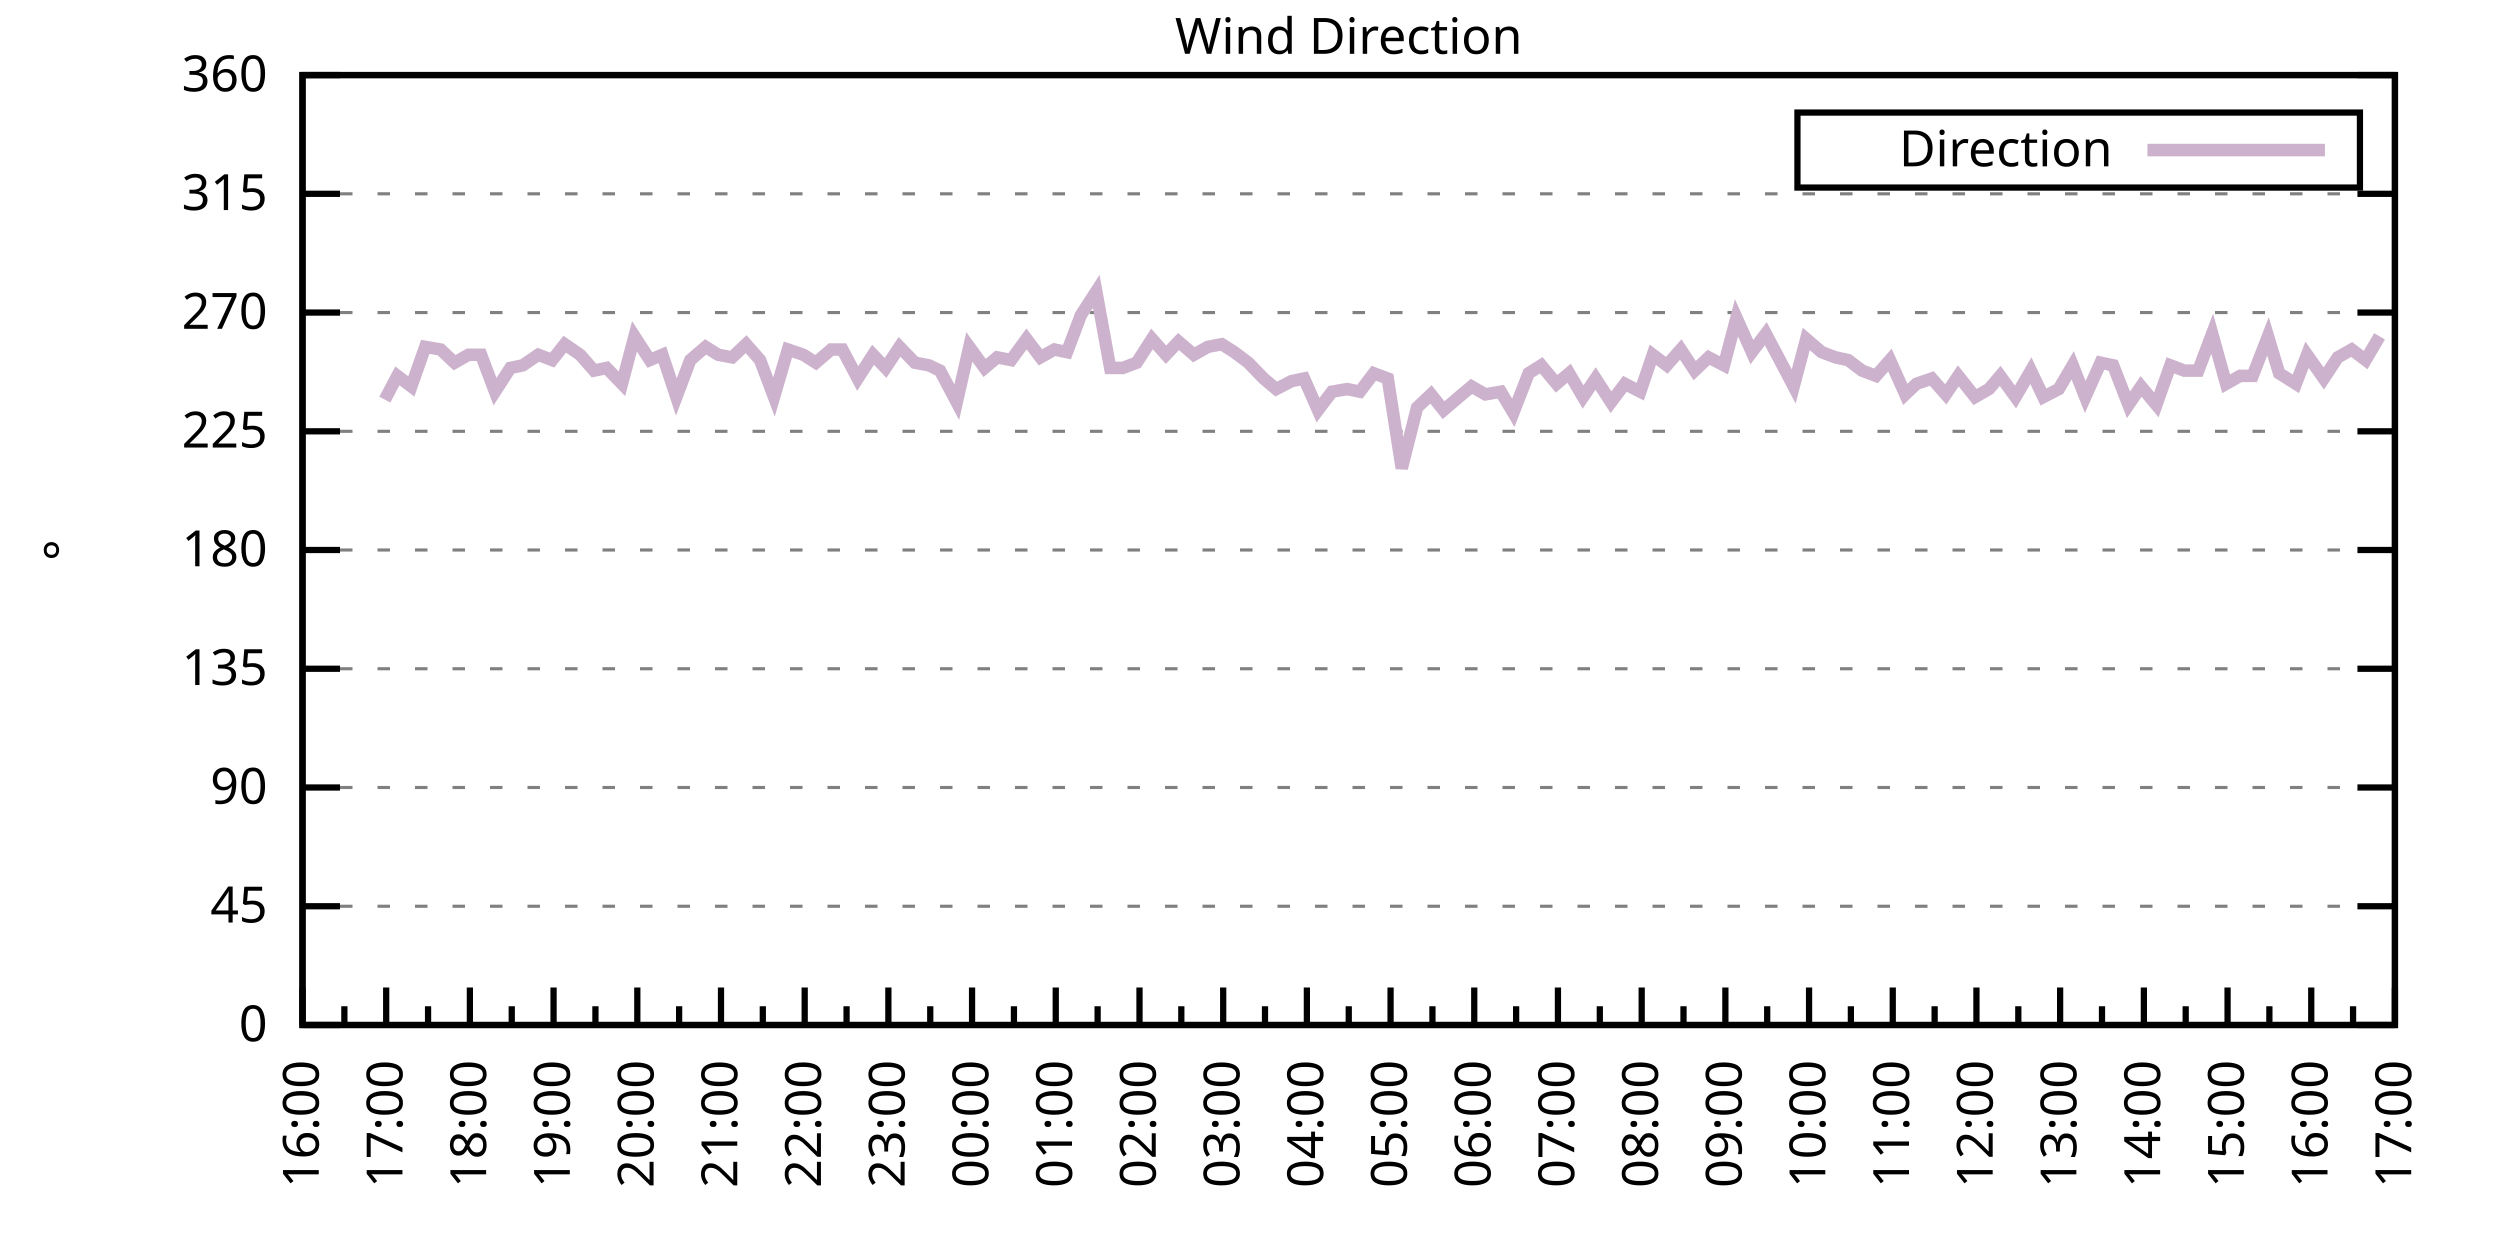
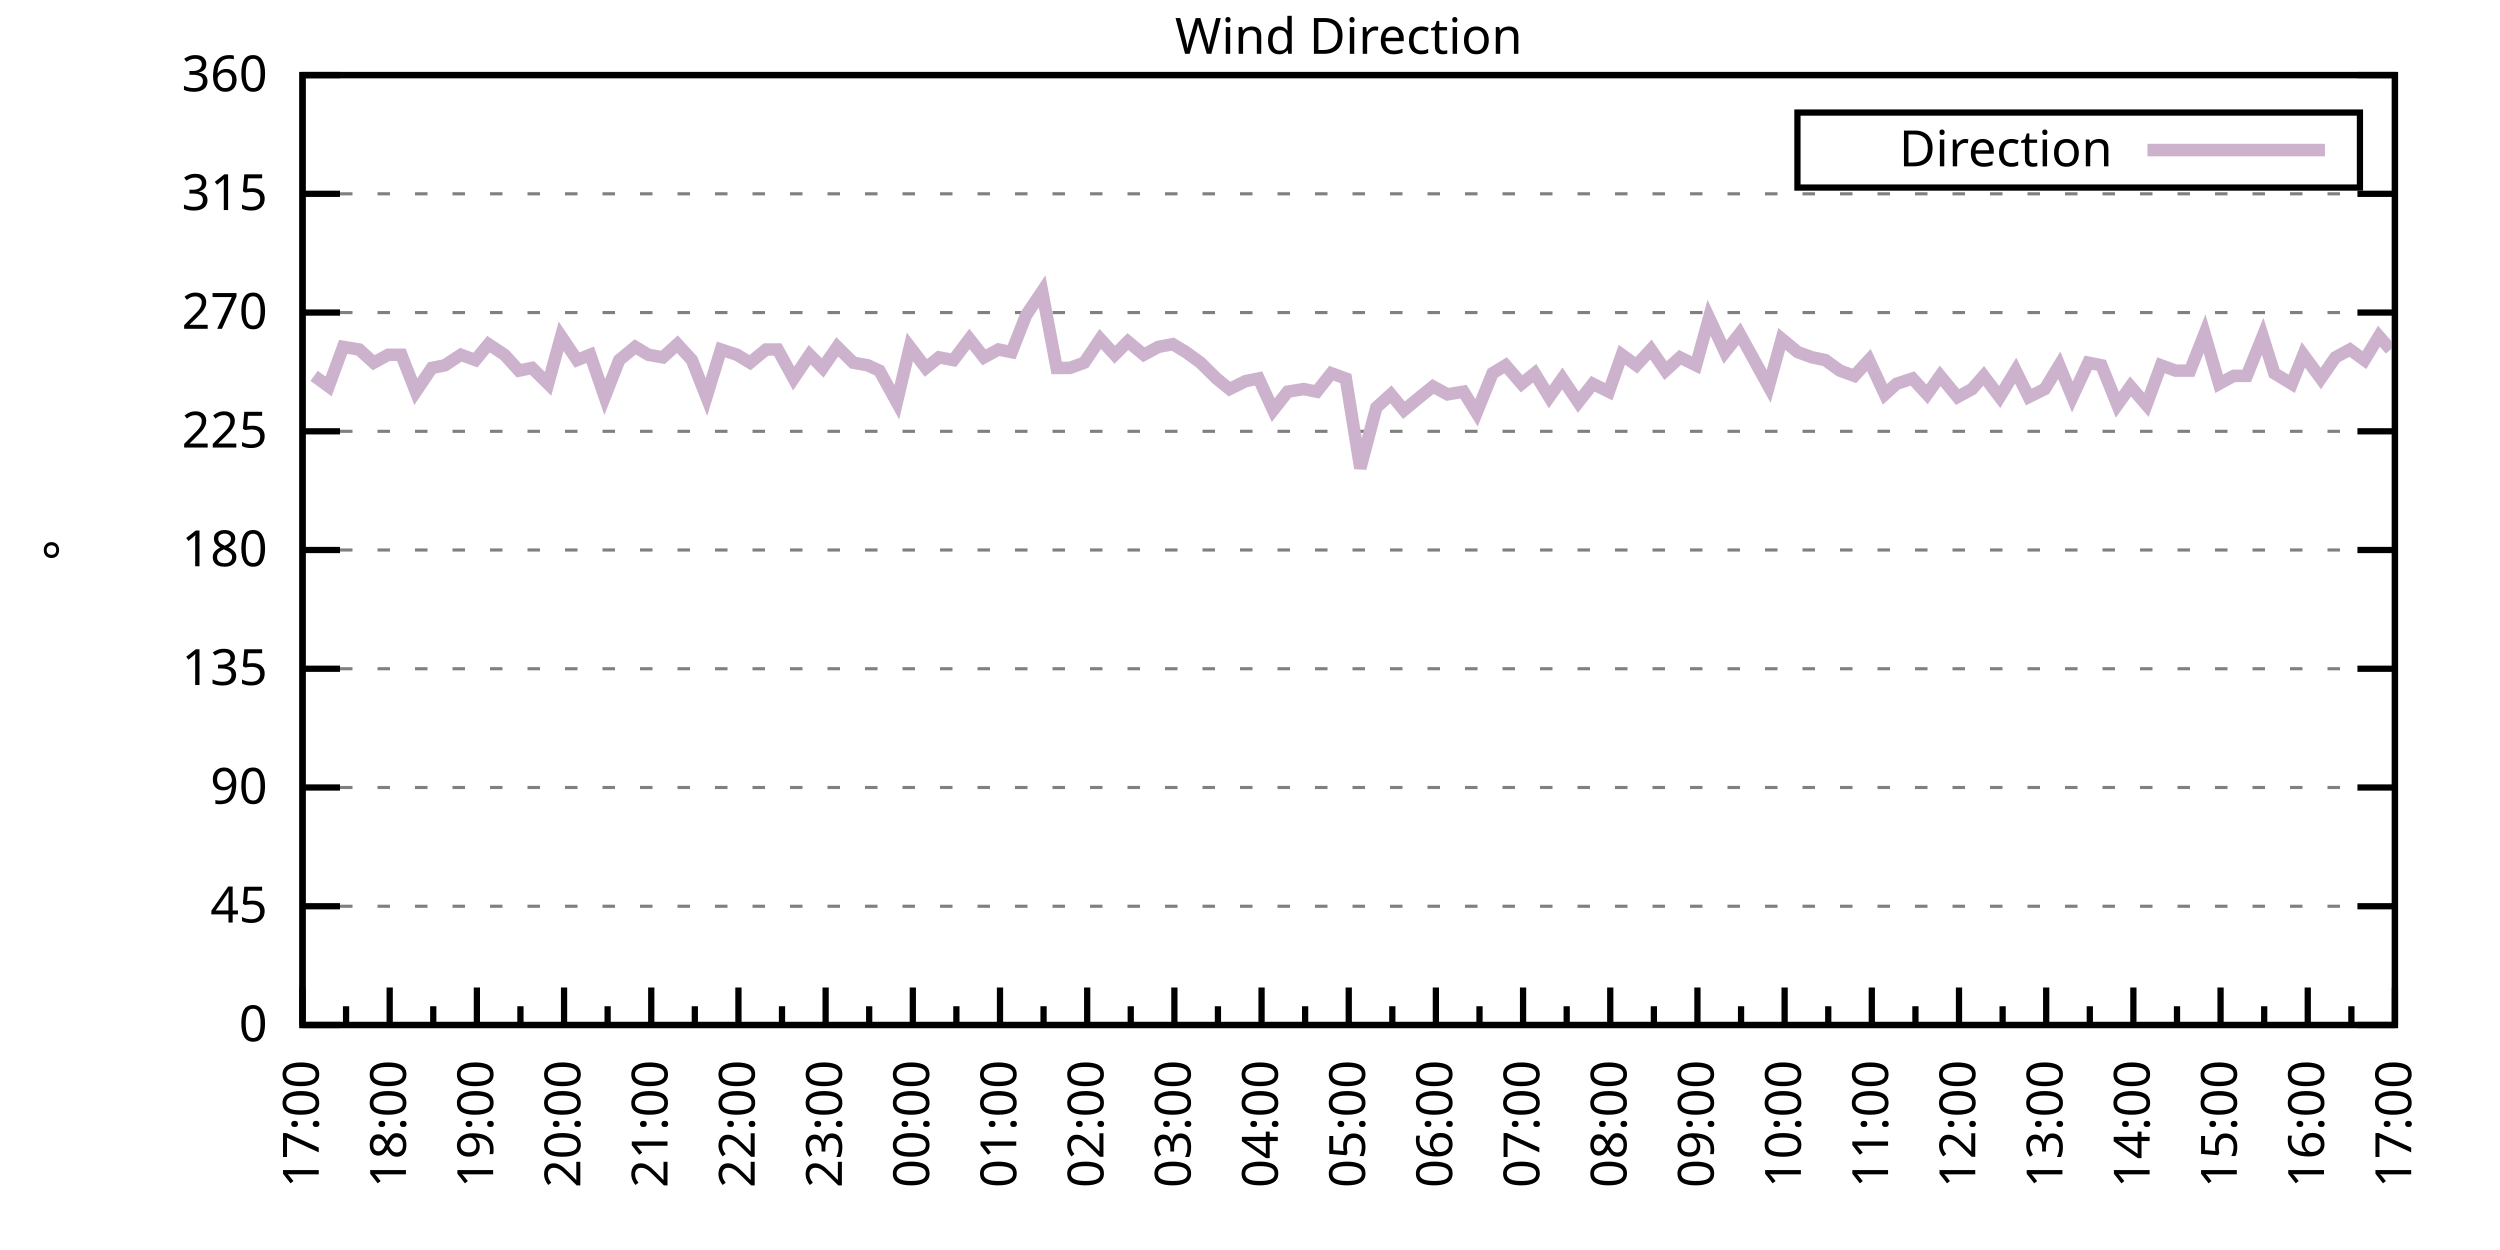
<svg xmlns="http://www.w3.org/2000/svg" xmlns:xlink="http://www.w3.org/1999/xlink" width="400" height="200" viewBox="0 0 400 200">
  <g id="gnuplot_canvas">
    <rect x="0" y="0" width="400" height="200" fill="none" />
    <defs>
      <circle id="gpDot" r="0.5" stroke-width="0.5" stroke="currentColor" />
      <path id="gpPt0" stroke-width="0.333" stroke="currentColor" d="M-1,0 h2 M0,-1 v2" />
      <path id="gpPt1" stroke-width="0.333" stroke="currentColor" d="M-1,-1 L1,1 M1,-1 L-1,1" />
      <path id="gpPt2" stroke-width="0.333" stroke="currentColor" d="M-1,0 L1,0 M0,-1 L0,1 M-1,-1 L1,1 M-1,1 L1,-1" />
      <rect id="gpPt3" stroke-width="0.333" stroke="currentColor" x="-1" y="-1" width="2" height="2" />
      <rect id="gpPt4" stroke-width="0.333" stroke="currentColor" fill="currentColor" x="-1" y="-1" width="2" height="2" />
      <circle id="gpPt5" stroke-width="0.333" stroke="currentColor" cx="0" cy="0" r="1" />
      <use xlink:href="#gpPt5" id="gpPt6" fill="currentColor" stroke="none" />
      <path id="gpPt7" stroke-width="0.333" stroke="currentColor" d="M0,-1.33 L-1.33,0.67 L1.33,0.67 z" />
      <use xlink:href="#gpPt7" id="gpPt8" fill="currentColor" stroke="none" />
      <use xlink:href="#gpPt7" id="gpPt9" stroke="currentColor" transform="rotate(180)" />
      <use xlink:href="#gpPt9" id="gpPt10" fill="currentColor" stroke="none" />
      <use xlink:href="#gpPt3" id="gpPt11" stroke="currentColor" transform="rotate(45)" />
      <use xlink:href="#gpPt11" id="gpPt12" fill="currentColor" stroke="none" />
      <path id="gpPt13" stroke-width="0.333" stroke="currentColor" d="M0,1.330 L1.265,0.411 L0.782,-1.067 L-0.782,-1.076 L-1.265,0.411 z" />
      <use xlink:href="#gpPt13" id="gpPt14" fill="currentColor" stroke="none" />
      <filter id="textbox" filterUnits="objectBoundingBox" x="0" y="0" height="1" width="1">
        <feFlood flood-color="white" flood-opacity="1" result="bgnd" />
        <feComposite in="SourceGraphic" in2="bgnd" operator="atop" />
      </filter>
      <filter id="greybox" filterUnits="objectBoundingBox" x="0" y="0" height="1" width="1">
        <feFlood flood-color="lightgrey" flood-opacity="1" result="grey" />
        <feComposite in="SourceGraphic" in2="grey" operator="atop" />
      </filter>
    </defs>
    <g fill="none" color="white" stroke="currentColor" stroke-width="1.00" stroke-linecap="butt" stroke-linejoin="miter">
</g>
    <g fill="none" color="black" stroke="currentColor" stroke-width="1.00" stroke-linecap="butt" stroke-linejoin="miter">
      <g stroke="none" shape-rendering="crispEdges">
        <polygon fill="rgb(255, 255, 255)" points="48.40,164.00 383.18,164.00 383.18,12.02 48.40,12.02 " />
      </g>
    </g>
    <g fill="none" color="black" stroke="currentColor" stroke-width="1.00" stroke-linecap="butt" stroke-linejoin="miter">
</g>
    <g fill="none" color="black" stroke="black" stroke-width="0.50" stroke-linecap="butt" stroke-linejoin="miter">
</g>
    <g fill="none" color="gray" stroke="currentColor" stroke-width="0.50" stroke-linecap="butt" stroke-linejoin="miter">
      <path stroke="gray" stroke-dasharray="2,4" class="gridline" d="M48.40,164.00 L383.19,164.00  " />
    </g>
    <g fill="none" color="gray" stroke="gray" stroke-width="1.00" stroke-linecap="butt" stroke-linejoin="miter">
</g>
    <g fill="none" color="black" stroke="currentColor" stroke-width="1.00" stroke-linecap="butt" stroke-linejoin="miter">
      <path stroke="black" d="M48.40,164.00 L54.40,164.00 M383.19,164.00 L377.19,164.00  " />
      <g transform="translate(42.80,166.60)" stroke="none" fill="black" font-family="Sans" font-size="8.00" text-anchor="end">
        <text>
          <tspan font-family="Sans"> 0</tspan>
        </text>
      </g>
    </g>
    <g fill="none" color="black" stroke="currentColor" stroke-width="1.00" stroke-linecap="butt" stroke-linejoin="miter">
</g>
    <g fill="none" color="black" stroke="black" stroke-width="0.50" stroke-linecap="butt" stroke-linejoin="miter">
</g>
    <g fill="none" color="gray" stroke="currentColor" stroke-width="0.50" stroke-linecap="butt" stroke-linejoin="miter">
      <path stroke="gray" stroke-dasharray="2,4" class="gridline" d="M48.40,145.00 L383.19,145.00  " />
    </g>
    <g fill="none" color="gray" stroke="gray" stroke-width="1.00" stroke-linecap="butt" stroke-linejoin="miter">
</g>
    <g fill="none" color="black" stroke="currentColor" stroke-width="1.00" stroke-linecap="butt" stroke-linejoin="miter">
      <path stroke="black" d="M48.40,145.00 L54.40,145.00 M383.19,145.00 L377.19,145.00  " />
      <g transform="translate(42.80,147.60)" stroke="none" fill="black" font-family="Sans" font-size="8.00" text-anchor="end">
        <text>
          <tspan font-family="Sans"> 45</tspan>
        </text>
      </g>
    </g>
    <g fill="none" color="black" stroke="currentColor" stroke-width="1.00" stroke-linecap="butt" stroke-linejoin="miter">
</g>
    <g fill="none" color="black" stroke="black" stroke-width="0.50" stroke-linecap="butt" stroke-linejoin="miter">
</g>
    <g fill="none" color="gray" stroke="currentColor" stroke-width="0.50" stroke-linecap="butt" stroke-linejoin="miter">
      <path stroke="gray" stroke-dasharray="2,4" class="gridline" d="M48.40,126.00 L383.19,126.00  " />
    </g>
    <g fill="none" color="gray" stroke="gray" stroke-width="1.00" stroke-linecap="butt" stroke-linejoin="miter">
</g>
    <g fill="none" color="black" stroke="currentColor" stroke-width="1.00" stroke-linecap="butt" stroke-linejoin="miter">
      <path stroke="black" d="M48.40,126.00 L54.40,126.00 M383.19,126.00 L377.19,126.00  " />
      <g transform="translate(42.80,128.60)" stroke="none" fill="black" font-family="Sans" font-size="8.00" text-anchor="end">
        <text>
          <tspan font-family="Sans"> 90</tspan>
        </text>
      </g>
    </g>
    <g fill="none" color="black" stroke="currentColor" stroke-width="1.00" stroke-linecap="butt" stroke-linejoin="miter">
</g>
    <g fill="none" color="black" stroke="black" stroke-width="0.50" stroke-linecap="butt" stroke-linejoin="miter">
</g>
    <g fill="none" color="gray" stroke="currentColor" stroke-width="0.50" stroke-linecap="butt" stroke-linejoin="miter">
      <path stroke="gray" stroke-dasharray="2,4" class="gridline" d="M48.40,107.00 L383.19,107.00  " />
    </g>
    <g fill="none" color="gray" stroke="gray" stroke-width="1.00" stroke-linecap="butt" stroke-linejoin="miter">
</g>
    <g fill="none" color="black" stroke="currentColor" stroke-width="1.00" stroke-linecap="butt" stroke-linejoin="miter">
      <path stroke="black" d="M48.40,107.00 L54.40,107.00 M383.19,107.00 L377.19,107.00  " />
      <g transform="translate(42.80,109.60)" stroke="none" fill="black" font-family="Sans" font-size="8.00" text-anchor="end">
        <text>
          <tspan font-family="Sans"> 135</tspan>
        </text>
      </g>
    </g>
    <g fill="none" color="black" stroke="currentColor" stroke-width="1.00" stroke-linecap="butt" stroke-linejoin="miter">
</g>
    <g fill="none" color="black" stroke="black" stroke-width="0.50" stroke-linecap="butt" stroke-linejoin="miter">
</g>
    <g fill="none" color="gray" stroke="currentColor" stroke-width="0.50" stroke-linecap="butt" stroke-linejoin="miter">
      <path stroke="gray" stroke-dasharray="2,4" class="gridline" d="M48.40,88.00 L383.19,88.00  " />
    </g>
    <g fill="none" color="gray" stroke="gray" stroke-width="1.00" stroke-linecap="butt" stroke-linejoin="miter">
</g>
    <g fill="none" color="black" stroke="currentColor" stroke-width="1.00" stroke-linecap="butt" stroke-linejoin="miter">
      <path stroke="black" d="M48.40,88.00 L54.40,88.00 M383.19,88.00 L377.19,88.00  " />
      <g transform="translate(42.80,90.60)" stroke="none" fill="black" font-family="Sans" font-size="8.00" text-anchor="end">
        <text>
          <tspan font-family="Sans"> 180</tspan>
        </text>
      </g>
    </g>
    <g fill="none" color="black" stroke="currentColor" stroke-width="1.00" stroke-linecap="butt" stroke-linejoin="miter">
</g>
    <g fill="none" color="black" stroke="black" stroke-width="0.50" stroke-linecap="butt" stroke-linejoin="miter">
</g>
    <g fill="none" color="gray" stroke="currentColor" stroke-width="0.50" stroke-linecap="butt" stroke-linejoin="miter">
      <path stroke="gray" stroke-dasharray="2,4" class="gridline" d="M48.40,69.01 L383.19,69.01  " />
    </g>
    <g fill="none" color="gray" stroke="gray" stroke-width="1.00" stroke-linecap="butt" stroke-linejoin="miter">
</g>
    <g fill="none" color="black" stroke="currentColor" stroke-width="1.00" stroke-linecap="butt" stroke-linejoin="miter">
      <path stroke="black" d="M48.40,69.01 L54.40,69.01 M383.19,69.01 L377.19,69.01  " />
      <g transform="translate(42.80,71.61)" stroke="none" fill="black" font-family="Sans" font-size="8.00" text-anchor="end">
        <text>
          <tspan font-family="Sans"> 225</tspan>
        </text>
      </g>
    </g>
    <g fill="none" color="black" stroke="currentColor" stroke-width="1.00" stroke-linecap="butt" stroke-linejoin="miter">
</g>
    <g fill="none" color="black" stroke="black" stroke-width="0.50" stroke-linecap="butt" stroke-linejoin="miter">
</g>
    <g fill="none" color="gray" stroke="currentColor" stroke-width="0.50" stroke-linecap="butt" stroke-linejoin="miter">
      <path stroke="gray" stroke-dasharray="2,4" class="gridline" d="M48.40,50.01 L383.19,50.01  " />
    </g>
    <g fill="none" color="gray" stroke="gray" stroke-width="1.00" stroke-linecap="butt" stroke-linejoin="miter">
</g>
    <g fill="none" color="black" stroke="currentColor" stroke-width="1.00" stroke-linecap="butt" stroke-linejoin="miter">
      <path stroke="black" d="M48.40,50.01 L54.40,50.01 M383.19,50.01 L377.19,50.01  " />
      <g transform="translate(42.80,52.61)" stroke="none" fill="black" font-family="Sans" font-size="8.00" text-anchor="end">
        <text>
          <tspan font-family="Sans"> 270</tspan>
        </text>
      </g>
    </g>
    <g fill="none" color="black" stroke="currentColor" stroke-width="1.00" stroke-linecap="butt" stroke-linejoin="miter">
</g>
    <g fill="none" color="black" stroke="black" stroke-width="0.50" stroke-linecap="butt" stroke-linejoin="miter">
</g>
    <g fill="none" color="gray" stroke="currentColor" stroke-width="0.50" stroke-linecap="butt" stroke-linejoin="miter">
      <path stroke="gray" stroke-dasharray="2,4" class="gridline" d="M48.40,31.01 L383.19,31.01  " />
    </g>
    <g fill="none" color="gray" stroke="gray" stroke-width="1.00" stroke-linecap="butt" stroke-linejoin="miter">
</g>
    <g fill="none" color="black" stroke="currentColor" stroke-width="1.00" stroke-linecap="butt" stroke-linejoin="miter">
      <path stroke="black" d="M48.40,31.01 L54.40,31.01 M383.19,31.01 L377.19,31.01  " />
      <g transform="translate(42.80,33.61)" stroke="none" fill="black" font-family="Sans" font-size="8.00" text-anchor="end">
        <text>
          <tspan font-family="Sans"> 315</tspan>
        </text>
      </g>
    </g>
    <g fill="none" color="black" stroke="currentColor" stroke-width="1.00" stroke-linecap="butt" stroke-linejoin="miter">
</g>
    <g fill="none" color="black" stroke="black" stroke-width="0.50" stroke-linecap="butt" stroke-linejoin="miter">
</g>
    <g fill="none" color="gray" stroke="currentColor" stroke-width="0.50" stroke-linecap="butt" stroke-linejoin="miter">
      <path stroke="gray" stroke-dasharray="2,4" class="gridline" d="M48.40,12.01 L383.19,12.01  " />
    </g>
    <g fill="none" color="gray" stroke="gray" stroke-width="1.00" stroke-linecap="butt" stroke-linejoin="miter">
</g>
    <g fill="none" color="black" stroke="currentColor" stroke-width="1.00" stroke-linecap="butt" stroke-linejoin="miter">
      <path stroke="black" d="M48.40,12.01 L54.40,12.01 M383.19,12.01 L377.19,12.01  " />
      <g transform="translate(42.80,14.61)" stroke="none" fill="black" font-family="Sans" font-size="8.00" text-anchor="end">
        <text>
          <tspan font-family="Sans"> 360</tspan>
        </text>
      </g>
    </g>
    <g fill="none" color="black" stroke="currentColor" stroke-width="1.00" stroke-linecap="butt" stroke-linejoin="miter">
      <path stroke="black" d="M48.40,164.00 L48.40,158.00  " />
      <g transform="translate(51.00,169.60) rotate(270)" stroke="none" fill="black" font-family="Sans" font-size="8.00" text-anchor="end">
        <text>
+           <tspan font-family="Sans">17:00</tspan>
+         </text>
+       </g>
+     </g>
+     <g fill="none" color="black" stroke="currentColor" stroke-width="1.00" stroke-linecap="butt" stroke-linejoin="miter">
+       <path stroke="black" d="M55.37,164.00 L55.37,161.00 M62.35,164.00 L62.35,158.00  " />
+       <g transform="translate(64.95,169.60) rotate(270)" stroke="none" fill="black" font-family="Sans" font-size="8.00" text-anchor="end">
+         <text>
+           <tspan font-family="Sans">18:00</tspan>
+         </text>
+       </g>
+     </g>
+     <g fill="none" color="black" stroke="currentColor" stroke-width="1.00" stroke-linecap="butt" stroke-linejoin="miter">
+       <path stroke="black" d="M69.32,164.00 L69.32,161.00 M76.30,164.00 L76.30,158.00  " />
+       <g transform="translate(78.90,169.60) rotate(270)" stroke="none" fill="black" font-family="Sans" font-size="8.00" text-anchor="end">
+         <text>
+           <tspan font-family="Sans">19:00</tspan>
+         </text>
+       </g>
+     </g>
+     <g fill="none" color="black" stroke="currentColor" stroke-width="1.00" stroke-linecap="butt" stroke-linejoin="miter">
+       <path stroke="black" d="M83.27,164.00 L83.27,161.00 M90.25,164.00 L90.25,158.00  " />
+       <g transform="translate(92.85,169.60) rotate(270)" stroke="none" fill="black" font-family="Sans" font-size="8.00" text-anchor="end">
+         <text>
+           <tspan font-family="Sans">20:00</tspan>
+         </text>
+       </g>
+     </g>
+     <g fill="none" color="black" stroke="currentColor" stroke-width="1.00" stroke-linecap="butt" stroke-linejoin="miter">
+       <path stroke="black" d="M97.22,164.00 L97.22,161.00 M104.20,164.00 L104.20,158.00  " />
+       <g transform="translate(106.80,169.60) rotate(270)" stroke="none" fill="black" font-family="Sans" font-size="8.00" text-anchor="end">
+         <text>
+           <tspan font-family="Sans">21:00</tspan>
+         </text>
+       </g>
+     </g>
+     <g fill="none" color="black" stroke="currentColor" stroke-width="1.00" stroke-linecap="butt" stroke-linejoin="miter">
+       <path stroke="black" d="M111.17,164.00 L111.17,161.00 M118.15,164.00 L118.15,158.00  " />
+       <g transform="translate(120.75,169.60) rotate(270)" stroke="none" fill="black" font-family="Sans" font-size="8.00" text-anchor="end">
+         <text>
+           <tspan font-family="Sans">22:00</tspan>
+         </text>
+       </g>
+     </g>
+     <g fill="none" color="black" stroke="currentColor" stroke-width="1.00" stroke-linecap="butt" stroke-linejoin="miter">
+       <path stroke="black" d="M125.12,164.00 L125.12,161.00 M132.10,164.00 L132.10,158.00  " />
+       <g transform="translate(134.70,169.60) rotate(270)" stroke="none" fill="black" font-family="Sans" font-size="8.00" text-anchor="end">
+         <text>
+           <tspan font-family="Sans">23:00</tspan>
+         </text>
+       </g>
+     </g>
+     <g fill="none" color="black" stroke="currentColor" stroke-width="1.00" stroke-linecap="butt" stroke-linejoin="miter">
+       <path stroke="black" d="M139.07,164.00 L139.07,161.00 M146.05,164.00 L146.05,158.00  " />
+       <g transform="translate(148.65,169.60) rotate(270)" stroke="none" fill="black" font-family="Sans" font-size="8.00" text-anchor="end">
+         <text>
+           <tspan font-family="Sans">00:00</tspan>
+         </text>
+       </g>
+     </g>
+     <g fill="none" color="black" stroke="currentColor" stroke-width="1.00" stroke-linecap="butt" stroke-linejoin="miter">
+       <path stroke="black" d="M153.02,164.00 L153.02,161.00 M160.00,164.00 L160.00,158.00  " />
+       <g transform="translate(162.60,169.60) rotate(270)" stroke="none" fill="black" font-family="Sans" font-size="8.00" text-anchor="end">
+         <text>
+           <tspan font-family="Sans">01:00</tspan>
+         </text>
+       </g>
+     </g>
+     <g fill="none" color="black" stroke="currentColor" stroke-width="1.00" stroke-linecap="butt" stroke-linejoin="miter">
+       <path stroke="black" d="M166.97,164.00 L166.97,161.00 M173.95,164.00 L173.95,158.00  " />
+       <g transform="translate(176.55,169.60) rotate(270)" stroke="none" fill="black" font-family="Sans" font-size="8.00" text-anchor="end">
+         <text>
+           <tspan font-family="Sans">02:00</tspan>
+         </text>
+       </g>
+     </g>
+     <g fill="none" color="black" stroke="currentColor" stroke-width="1.00" stroke-linecap="butt" stroke-linejoin="miter">
+       <path stroke="black" d="M180.92,164.00 L180.92,161.00 M187.90,164.00 L187.90,158.00  " />
+       <g transform="translate(190.50,169.60) rotate(270)" stroke="none" fill="black" font-family="Sans" font-size="8.00" text-anchor="end">
+         <text>
+           <tspan font-family="Sans">03:00</tspan>
+         </text>
+       </g>
+     </g>
+     <g fill="none" color="black" stroke="currentColor" stroke-width="1.00" stroke-linecap="butt" stroke-linejoin="miter">
+       <path stroke="black" d="M194.87,164.00 L194.87,161.00 M201.85,164.00 L201.85,158.00  " />
+       <g transform="translate(204.45,169.60) rotate(270)" stroke="none" fill="black" font-family="Sans" font-size="8.00" text-anchor="end">
+         <text>
+           <tspan font-family="Sans">04:00</tspan>
+         </text>
+       </g>
+     </g>
+     <g fill="none" color="black" stroke="currentColor" stroke-width="1.00" stroke-linecap="butt" stroke-linejoin="miter">
+       <path stroke="black" d="M208.82,164.00 L208.82,161.00 M215.80,164.00 L215.80,158.00  " />
+       <g transform="translate(218.40,169.60) rotate(270)" stroke="none" fill="black" font-family="Sans" font-size="8.00" text-anchor="end">
+         <text>
+           <tspan font-family="Sans">05:00</tspan>
+         </text>
+       </g>
+     </g>
+     <g fill="none" color="black" stroke="currentColor" stroke-width="1.00" stroke-linecap="butt" stroke-linejoin="miter">
+       <path stroke="black" d="M222.77,164.00 L222.77,161.00 M229.74,164.00 L229.74,158.00  " />
+       <g transform="translate(232.34,169.60) rotate(270)" stroke="none" fill="black" font-family="Sans" font-size="8.00" text-anchor="end">
+         <text>
+           <tspan font-family="Sans">06:00</tspan>
+         </text>
+       </g>
+     </g>
+     <g fill="none" color="black" stroke="currentColor" stroke-width="1.00" stroke-linecap="butt" stroke-linejoin="miter">
+       <path stroke="black" d="M236.72,164.00 L236.72,161.00 M243.69,164.00 L243.69,158.00  " />
+       <g transform="translate(246.29,169.60) rotate(270)" stroke="none" fill="black" font-family="Sans" font-size="8.00" text-anchor="end">
+         <text>
+           <tspan font-family="Sans">07:00</tspan>
+         </text>
+       </g>
+     </g>
+     <g fill="none" color="black" stroke="currentColor" stroke-width="1.00" stroke-linecap="butt" stroke-linejoin="miter">
+       <path stroke="black" d="M250.67,164.00 L250.67,161.00 M257.64,164.00 L257.64,158.00  " />
+       <g transform="translate(260.24,169.60) rotate(270)" stroke="none" fill="black" font-family="Sans" font-size="8.00" text-anchor="end">
+         <text>
+           <tspan font-family="Sans">08:00</tspan>
+         </text>
+       </g>
+     </g>
+     <g fill="none" color="black" stroke="currentColor" stroke-width="1.00" stroke-linecap="butt" stroke-linejoin="miter">
+       <path stroke="black" d="M264.62,164.00 L264.62,161.00 M271.59,164.00 L271.59,158.00  " />
+       <g transform="translate(274.19,169.60) rotate(270)" stroke="none" fill="black" font-family="Sans" font-size="8.00" text-anchor="end">
+         <text>
+           <tspan font-family="Sans">09:00</tspan>
+         </text>
+       </g>
+     </g>
+     <g fill="none" color="black" stroke="currentColor" stroke-width="1.00" stroke-linecap="butt" stroke-linejoin="miter">
+       <path stroke="black" d="M278.57,164.00 L278.57,161.00 M285.54,164.00 L285.54,158.00  " />
+       <g transform="translate(288.14,169.60) rotate(270)" stroke="none" fill="black" font-family="Sans" font-size="8.00" text-anchor="end">
+         <text>
+           <tspan font-family="Sans">10:00</tspan>
+         </text>
+       </g>
+     </g>
+     <g fill="none" color="black" stroke="currentColor" stroke-width="1.00" stroke-linecap="butt" stroke-linejoin="miter">
+       <path stroke="black" d="M292.52,164.00 L292.52,161.00 M299.49,164.00 L299.49,158.00  " />
+       <g transform="translate(302.09,169.60) rotate(270)" stroke="none" fill="black" font-family="Sans" font-size="8.00" text-anchor="end">
+         <text>
+           <tspan font-family="Sans">11:00</tspan>
+         </text>
+       </g>
+     </g>
+     <g fill="none" color="black" stroke="currentColor" stroke-width="1.00" stroke-linecap="butt" stroke-linejoin="miter">
+       <path stroke="black" d="M306.47,164.00 L306.47,161.00 M313.44,164.00 L313.44,158.00  " />
+       <g transform="translate(316.04,169.60) rotate(270)" stroke="none" fill="black" font-family="Sans" font-size="8.00" text-anchor="end">
+         <text>
+           <tspan font-family="Sans">12:00</tspan>
+         </text>
+       </g>
+     </g>
+     <g fill="none" color="black" stroke="currentColor" stroke-width="1.00" stroke-linecap="butt" stroke-linejoin="miter">
+       <path stroke="black" d="M320.42,164.00 L320.42,161.00 M327.39,164.00 L327.39,158.00  " />
+       <g transform="translate(329.99,169.60) rotate(270)" stroke="none" fill="black" font-family="Sans" font-size="8.00" text-anchor="end">
+         <text>
+           <tspan font-family="Sans">13:00</tspan>
+         </text>
+       </g>
+     </g>
+     <g fill="none" color="black" stroke="currentColor" stroke-width="1.00" stroke-linecap="butt" stroke-linejoin="miter">
+       <path stroke="black" d="M334.37,164.00 L334.37,161.00 M341.34,164.00 L341.34,158.00  " />
+       <g transform="translate(343.94,169.60) rotate(270)" stroke="none" fill="black" font-family="Sans" font-size="8.00" text-anchor="end">
+         <text>
+           <tspan font-family="Sans">14:00</tspan>
+         </text>
+       </g>
+     </g>
+     <g fill="none" color="black" stroke="currentColor" stroke-width="1.00" stroke-linecap="butt" stroke-linejoin="miter">
+       <path stroke="black" d="M348.32,164.00 L348.32,161.00 M355.29,164.00 L355.29,158.00  " />
+       <g transform="translate(357.89,169.60) rotate(270)" stroke="none" fill="black" font-family="Sans" font-size="8.00" text-anchor="end">
+         <text>
+           <tspan font-family="Sans">15:00</tspan>
+         </text>
+       </g>
+     </g>
+     <g fill="none" color="black" stroke="currentColor" stroke-width="1.00" stroke-linecap="butt" stroke-linejoin="miter">
+       <path stroke="black" d="M362.27,164.00 L362.27,161.00 M369.24,164.00 L369.24,158.00  " />
+       <g transform="translate(371.84,169.60) rotate(270)" stroke="none" fill="black" font-family="Sans" font-size="8.00" text-anchor="end">
+         <text>
          <tspan font-family="Sans">16:00</tspan>
        </text>
      </g>
    </g>
    <g fill="none" color="black" stroke="currentColor" stroke-width="1.00" stroke-linecap="butt" stroke-linejoin="miter">
-       <path stroke="black" d="M55.10,164.00 L55.10,161.00 M61.79,164.00 L61.79,158.00  " />
-       <g transform="translate(64.39,169.60) rotate(270)" stroke="none" fill="black" font-family="Sans" font-size="8.00" text-anchor="end">
-         <text>
-           <tspan font-family="Sans">17:00</tspan>
-         </text>
-       </g>
-     </g>
-     <g fill="none" color="black" stroke="currentColor" stroke-width="1.00" stroke-linecap="butt" stroke-linejoin="miter">
-       <path stroke="black" d="M68.49,164.00 L68.49,161.00 M75.18,164.00 L75.18,158.00  " />
-       <g transform="translate(77.78,169.60) rotate(270)" stroke="none" fill="black" font-family="Sans" font-size="8.00" text-anchor="end">
-         <text>
-           <tspan font-family="Sans">18:00</tspan>
-         </text>
-       </g>
-     </g>
-     <g fill="none" color="black" stroke="currentColor" stroke-width="1.00" stroke-linecap="butt" stroke-linejoin="miter">
-       <path stroke="black" d="M81.88,164.00 L81.88,161.00 M88.57,164.00 L88.57,158.00  " />
-       <g transform="translate(91.17,169.60) rotate(270)" stroke="none" fill="black" font-family="Sans" font-size="8.00" text-anchor="end">
-         <text>
-           <tspan font-family="Sans">19:00</tspan>
-         </text>
-       </g>
-     </g>
-     <g fill="none" color="black" stroke="currentColor" stroke-width="1.00" stroke-linecap="butt" stroke-linejoin="miter">
-       <path stroke="black" d="M95.27,164.00 L95.27,161.00 M101.97,164.00 L101.97,158.00  " />
-       <g transform="translate(104.57,169.60) rotate(270)" stroke="none" fill="black" font-family="Sans" font-size="8.00" text-anchor="end">
-         <text>
-           <tspan font-family="Sans">20:00</tspan>
-         </text>
-       </g>
-     </g>
-     <g fill="none" color="black" stroke="currentColor" stroke-width="1.00" stroke-linecap="butt" stroke-linejoin="miter">
-       <path stroke="black" d="M108.66,164.00 L108.66,161.00 M115.36,164.00 L115.36,158.00  " />
-       <g transform="translate(117.96,169.60) rotate(270)" stroke="none" fill="black" font-family="Sans" font-size="8.00" text-anchor="end">
-         <text>
-           <tspan font-family="Sans">21:00</tspan>
-         </text>
-       </g>
-     </g>
-     <g fill="none" color="black" stroke="currentColor" stroke-width="1.00" stroke-linecap="butt" stroke-linejoin="miter">
-       <path stroke="black" d="M122.05,164.00 L122.05,161.00 M128.75,164.00 L128.75,158.00  " />
-       <g transform="translate(131.35,169.60) rotate(270)" stroke="none" fill="black" font-family="Sans" font-size="8.00" text-anchor="end">
-         <text>
-           <tspan font-family="Sans">22:00</tspan>
-         </text>
-       </g>
-     </g>
-     <g fill="none" color="black" stroke="currentColor" stroke-width="1.00" stroke-linecap="butt" stroke-linejoin="miter">
-       <path stroke="black" d="M135.45,164.00 L135.45,161.00 M142.14,164.00 L142.14,158.00  " />
-       <g transform="translate(144.74,169.60) rotate(270)" stroke="none" fill="black" font-family="Sans" font-size="8.00" text-anchor="end">
-         <text>
-           <tspan font-family="Sans">23:00</tspan>
-         </text>
-       </g>
-     </g>
-     <g fill="none" color="black" stroke="currentColor" stroke-width="1.00" stroke-linecap="butt" stroke-linejoin="miter">
-       <path stroke="black" d="M148.84,164.00 L148.84,161.00 M155.53,164.00 L155.53,158.00  " />
-       <g transform="translate(158.13,169.60) rotate(270)" stroke="none" fill="black" font-family="Sans" font-size="8.00" text-anchor="end">
-         <text>
-           <tspan font-family="Sans">00:00</tspan>
-         </text>
-       </g>
-     </g>
-     <g fill="none" color="black" stroke="currentColor" stroke-width="1.00" stroke-linecap="butt" stroke-linejoin="miter">
-       <path stroke="black" d="M162.23,164.00 L162.23,161.00 M168.92,164.00 L168.92,158.00  " />
-       <g transform="translate(171.52,169.60) rotate(270)" stroke="none" fill="black" font-family="Sans" font-size="8.00" text-anchor="end">
-         <text>
-           <tspan font-family="Sans">01:00</tspan>
-         </text>
-       </g>
-     </g>
-     <g fill="none" color="black" stroke="currentColor" stroke-width="1.00" stroke-linecap="butt" stroke-linejoin="miter">
-       <path stroke="black" d="M175.62,164.00 L175.62,161.00 M182.32,164.00 L182.32,158.00  " />
-       <g transform="translate(184.92,169.60) rotate(270)" stroke="none" fill="black" font-family="Sans" font-size="8.00" text-anchor="end">
-         <text>
-           <tspan font-family="Sans">02:00</tspan>
-         </text>
-       </g>
-     </g>
-     <g fill="none" color="black" stroke="currentColor" stroke-width="1.00" stroke-linecap="butt" stroke-linejoin="miter">
-       <path stroke="black" d="M189.01,164.00 L189.01,161.00 M195.71,164.00 L195.71,158.00  " />
-       <g transform="translate(198.31,169.60) rotate(270)" stroke="none" fill="black" font-family="Sans" font-size="8.00" text-anchor="end">
-         <text>
-           <tspan font-family="Sans">03:00</tspan>
-         </text>
-       </g>
-     </g>
-     <g fill="none" color="black" stroke="currentColor" stroke-width="1.00" stroke-linecap="butt" stroke-linejoin="miter">
-       <path stroke="black" d="M202.40,164.00 L202.40,161.00 M209.10,164.00 L209.10,158.00  " />
-       <g transform="translate(211.70,169.60) rotate(270)" stroke="none" fill="black" font-family="Sans" font-size="8.00" text-anchor="end">
-         <text>
-           <tspan font-family="Sans">04:00</tspan>
-         </text>
-       </g>
-     </g>
-     <g fill="none" color="black" stroke="currentColor" stroke-width="1.00" stroke-linecap="butt" stroke-linejoin="miter">
-       <path stroke="black" d="M215.80,164.00 L215.80,161.00 M222.49,164.00 L222.49,158.00  " />
-       <g transform="translate(225.09,169.60) rotate(270)" stroke="none" fill="black" font-family="Sans" font-size="8.00" text-anchor="end">
-         <text>
-           <tspan font-family="Sans">05:00</tspan>
-         </text>
-       </g>
-     </g>
-     <g fill="none" color="black" stroke="currentColor" stroke-width="1.00" stroke-linecap="butt" stroke-linejoin="miter">
-       <path stroke="black" d="M229.19,164.00 L229.19,161.00 M235.88,164.00 L235.88,158.00  " />
-       <g transform="translate(238.48,169.60) rotate(270)" stroke="none" fill="black" font-family="Sans" font-size="8.00" text-anchor="end">
-         <text>
-           <tspan font-family="Sans">06:00</tspan>
-         </text>
-       </g>
-     </g>
-     <g fill="none" color="black" stroke="currentColor" stroke-width="1.00" stroke-linecap="butt" stroke-linejoin="miter">
-       <path stroke="black" d="M242.58,164.00 L242.58,161.00 M249.27,164.00 L249.27,158.00  " />
-       <g transform="translate(251.87,169.60) rotate(270)" stroke="none" fill="black" font-family="Sans" font-size="8.00" text-anchor="end">
-         <text>
-           <tspan font-family="Sans">07:00</tspan>
-         </text>
-       </g>
-     </g>
-     <g fill="none" color="black" stroke="currentColor" stroke-width="1.00" stroke-linecap="butt" stroke-linejoin="miter">
-       <path stroke="black" d="M255.97,164.00 L255.97,161.00 M262.67,164.00 L262.67,158.00  " />
-       <g transform="translate(265.27,169.60) rotate(270)" stroke="none" fill="black" font-family="Sans" font-size="8.00" text-anchor="end">
-         <text>
-           <tspan font-family="Sans">08:00</tspan>
-         </text>
-       </g>
-     </g>
-     <g fill="none" color="black" stroke="currentColor" stroke-width="1.00" stroke-linecap="butt" stroke-linejoin="miter">
-       <path stroke="black" d="M269.36,164.00 L269.36,161.00 M276.06,164.00 L276.06,158.00  " />
-       <g transform="translate(278.66,169.60) rotate(270)" stroke="none" fill="black" font-family="Sans" font-size="8.00" text-anchor="end">
-         <text>
-           <tspan font-family="Sans">09:00</tspan>
-         </text>
-       </g>
-     </g>
-     <g fill="none" color="black" stroke="currentColor" stroke-width="1.00" stroke-linecap="butt" stroke-linejoin="miter">
-       <path stroke="black" d="M282.75,164.00 L282.75,161.00 M289.45,164.00 L289.45,158.00  " />
-       <g transform="translate(292.05,169.60) rotate(270)" stroke="none" fill="black" font-family="Sans" font-size="8.00" text-anchor="end">
-         <text>
-           <tspan font-family="Sans">10:00</tspan>
-         </text>
-       </g>
-     </g>
-     <g fill="none" color="black" stroke="currentColor" stroke-width="1.00" stroke-linecap="butt" stroke-linejoin="miter">
-       <path stroke="black" d="M296.14,164.00 L296.14,161.00 M302.84,164.00 L302.84,158.00  " />
-       <g transform="translate(305.44,169.60) rotate(270)" stroke="none" fill="black" font-family="Sans" font-size="8.00" text-anchor="end">
-         <text>
-           <tspan font-family="Sans">11:00</tspan>
-         </text>
-       </g>
-     </g>
-     <g fill="none" color="black" stroke="currentColor" stroke-width="1.00" stroke-linecap="butt" stroke-linejoin="miter">
-       <path stroke="black" d="M309.54,164.00 L309.54,161.00 M316.23,164.00 L316.23,158.00  " />
-       <g transform="translate(318.83,169.60) rotate(270)" stroke="none" fill="black" font-family="Sans" font-size="8.00" text-anchor="end">
-         <text>
-           <tspan font-family="Sans">12:00</tspan>
-         </text>
-       </g>
-     </g>
-     <g fill="none" color="black" stroke="currentColor" stroke-width="1.00" stroke-linecap="butt" stroke-linejoin="miter">
-       <path stroke="black" d="M322.93,164.00 L322.93,161.00 M329.62,164.00 L329.62,158.00  " />
-       <g transform="translate(332.22,169.60) rotate(270)" stroke="none" fill="black" font-family="Sans" font-size="8.00" text-anchor="end">
-         <text>
-           <tspan font-family="Sans">13:00</tspan>
-         </text>
-       </g>
-     </g>
-     <g fill="none" color="black" stroke="currentColor" stroke-width="1.00" stroke-linecap="butt" stroke-linejoin="miter">
-       <path stroke="black" d="M336.32,164.00 L336.32,161.00 M343.02,164.00 L343.02,158.00  " />
-       <g transform="translate(345.62,169.60) rotate(270)" stroke="none" fill="black" font-family="Sans" font-size="8.00" text-anchor="end">
-         <text>
-           <tspan font-family="Sans">14:00</tspan>
-         </text>
-       </g>
-     </g>
-     <g fill="none" color="black" stroke="currentColor" stroke-width="1.00" stroke-linecap="butt" stroke-linejoin="miter">
-       <path stroke="black" d="M349.71,164.00 L349.71,161.00 M356.41,164.00 L356.41,158.00  " />
-       <g transform="translate(359.01,169.60) rotate(270)" stroke="none" fill="black" font-family="Sans" font-size="8.00" text-anchor="end">
-         <text>
-           <tspan font-family="Sans">15:00</tspan>
-         </text>
-       </g>
-     </g>
-     <g fill="none" color="black" stroke="currentColor" stroke-width="1.00" stroke-linecap="butt" stroke-linejoin="miter">
-       <path stroke="black" d="M363.10,164.00 L363.10,161.00 M369.80,164.00 L369.80,158.00  " />
-       <g transform="translate(372.40,169.60) rotate(270)" stroke="none" fill="black" font-family="Sans" font-size="8.00" text-anchor="end">
-         <text>
-           <tspan font-family="Sans">16:00</tspan>
-         </text>
-       </g>
-     </g>
-     <g fill="none" color="black" stroke="currentColor" stroke-width="1.00" stroke-linecap="butt" stroke-linejoin="miter">
-       <path stroke="black" d="M376.49,164.00 L376.49,161.00 M383.19,164.00 L383.19,158.00  " />
+       <path stroke="black" d="M376.22,164.00 L376.22,161.00 M383.19,164.00 L383.19,158.00  " />
      <g transform="translate(385.79,169.60) rotate(270)" stroke="none" fill="black" font-family="Sans" font-size="8.00" text-anchor="end">
        <text>
          <tspan font-family="Sans">17:00</tspan>
        </text>
      </g>
    </g>
    <g fill="none" color="black" stroke="currentColor" stroke-width="1.00" stroke-linecap="butt" stroke-linejoin="miter">
</g>
    <g fill="none" color="black" stroke="currentColor" stroke-width="1.00" stroke-linecap="butt" stroke-linejoin="miter">
      <path stroke="black" d="M48.40,12.01 L48.40,164.00 L383.19,164.00 L383.19,12.01 L48.40,12.01 Z  " />
    </g>
    <g fill="none" color="black" stroke="currentColor" stroke-width="1.00" stroke-linecap="butt" stroke-linejoin="miter">
      <g transform="translate(12.80,88.01) rotate(270)" stroke="none" fill="black" font-family="Sans" font-size="8.00" text-anchor="middle">
        <text>
          <tspan font-family="Sans">°</tspan>
        </text>
      </g>
    </g>
    <g fill="none" color="black" stroke="currentColor" stroke-width="1.00" stroke-linecap="butt" stroke-linejoin="miter">
</g>
    <g fill="none" color="black" stroke="currentColor" stroke-width="1.00" stroke-linecap="butt" stroke-linejoin="miter">
      <path stroke="black" d="M287.59,30.01 L287.59,18.01 L377.59,18.01 L377.59,30.01 L287.59,30.01 Z  " />
    </g>
    <g id="Wind_direction_plot_1">
      <g fill="none" color="white" stroke="black" stroke-width="2.00" stroke-linecap="butt" stroke-linejoin="miter">
</g>
      <g fill="none" color="black" stroke="currentColor" stroke-width="2.00" stroke-linecap="butt" stroke-linejoin="miter">
        <g transform="translate(337.99,26.61)" stroke="none" fill="black" font-family="Sans" font-size="8.00" text-anchor="end">
          <text>
            <tspan font-family="Sans">Direction</tspan>
          </text>
        </g>
      </g>
      <g fill="none" color="black" stroke="currentColor" stroke-width="2.00" stroke-linecap="butt" stroke-linejoin="miter">
-         <path stroke="rgb(204, 178, 204)" d="M343.59,24.01 L371.99,24.01 M61.57,63.94 L63.58,60.14 L65.81,61.83 L68.04,55.50 L70.50,55.92 L72.73,58.03   L74.96,56.76 L76.97,56.76 L79.20,62.67 L81.66,58.87 L83.66,58.45 L86.12,56.76 L88.35,57.61 L90.36,55.07   L92.82,56.76 L95.05,59.30 L97.06,58.87 L99.51,61.41 L101.52,53.81 L103.98,57.61 L105.98,56.76 L108.22,63.52   L110.45,57.61 L112.90,55.50 L114.91,56.76 L117.14,57.18 L119.38,55.07 L121.61,57.61 L123.84,63.52 L126.07,55.92   L128.53,56.76 L130.54,58.03 L132.99,55.92 L134.78,55.92 L137.23,60.56 L139.69,56.76 L141.69,58.87 L143.93,55.50   L146.38,58.03 L148.61,58.45 L150.40,59.30 L153.08,64.36 L155.09,55.50 L157.54,58.87 L159.55,57.18 L161.78,57.61   L164.24,54.23 L166.47,57.18 L168.70,55.92 L170.71,56.34 L172.94,50.43 L175.40,46.63 L177.63,58.87 L179.64,58.87   L181.87,58.03 L184.32,54.23 L186.56,56.76 L188.57,54.65 L191.02,56.76 L193.25,55.50 L195.48,55.07 L197.49,56.34   L199.73,58.03 L202.18,60.56 L204.19,62.25 L206.64,60.98 L208.65,60.56 L210.88,65.63 L213.12,62.67 L215.57,62.25   L217.58,62.67 L219.81,59.72 L222.04,60.56 L224.28,74.92 L226.73,65.21 L228.96,63.10 L230.97,65.63 L233.43,63.52   L235.44,61.83 L237.67,63.10 L240.12,62.67 L242.13,66.05 L244.59,59.72 L246.60,58.45 L249.05,61.41 L251.06,59.72   L253.29,63.52 L255.30,60.56 L257.76,64.36 L259.99,61.41 L262.44,62.67 L264.45,56.76 L266.68,58.45 L268.92,55.92   L271.15,59.30 L273.38,57.18 L275.83,58.45 L277.84,50.85 L280.30,56.34 L282.53,53.39 L284.54,57.18 L286.99,61.83   L289.00,54.23 L291.46,56.34 L293.69,57.18 L295.70,57.61 L297.93,59.30 L300.16,60.14 L302.39,57.61 L304.85,63.10   L306.63,61.41 L309.09,60.56 L311.32,63.10 L313.33,60.14 L316.01,63.52 L318.24,62.25 L320.03,60.14 L322.48,63.52   L324.94,59.30 L326.95,63.52 L329.40,62.25 L331.63,58.45 L333.64,63.52 L336.10,58.03 L338.10,58.45 L340.56,64.78   L342.57,61.83 L345.02,64.78 L347.26,58.45 L349.49,59.30 L351.72,59.30 L353.95,53.39 L356.18,61.41 L358.42,60.14   L360.42,60.14 L362.88,53.81 L364.66,59.72 L367.34,61.41 L369.13,56.76 L371.81,60.56 L374.04,57.18 L376.27,55.92   L378.50,57.61 L380.73,53.81  " />
+         <path stroke="rgb(204, 178, 204)" d="M343.59,24.01 L371.99,24.01 M50.26,60.14 L52.58,61.83 L54.91,55.50 L57.47,55.92 L59.79,58.03 L62.12,56.76   L64.21,56.76 L66.53,62.67 L69.09,58.87 L71.18,58.45 L73.74,56.76 L76.07,57.61 L78.16,55.07 L80.72,56.76   L83.04,59.30 L85.13,58.87 L87.69,61.41 L89.78,53.81 L92.34,57.61 L94.43,56.76 L96.76,63.52 L99.08,57.61   L101.64,55.50 L103.73,56.76 L106.06,57.18 L108.38,55.07 L110.71,57.61 L113.03,63.52 L115.36,55.92 L117.92,56.76   L120.01,58.03 L122.57,55.92 L124.43,55.92 L126.98,60.56 L129.54,56.76 L131.63,58.87 L133.96,55.50 L136.51,58.03   L138.84,58.45 L140.70,59.30 L143.49,64.36 L145.58,55.50 L148.14,58.87 L150.23,57.18 L152.56,57.61 L155.11,54.23   L157.44,57.18 L159.76,55.92 L161.86,56.34 L164.18,50.43 L166.74,46.63 L169.06,58.87 L171.16,58.87 L173.48,58.03   L176.04,54.23 L178.36,56.76 L180.46,54.65 L183.01,56.76 L185.34,55.50 L187.66,55.07 L189.76,56.34 L192.08,58.03   L194.64,60.56 L196.73,62.25 L199.29,60.98 L201.38,60.56 L203.71,65.63 L206.03,62.67 L208.59,62.25 L210.68,62.67   L213.01,59.72 L215.33,60.56 L217.65,74.92 L220.21,65.21 L222.54,63.10 L224.63,65.63 L227.19,63.52 L229.28,61.83   L231.60,63.10 L234.16,62.67 L236.25,66.05 L238.81,59.72 L240.90,58.45 L243.46,61.41 L245.55,59.72 L247.88,63.52   L249.97,60.56 L252.53,64.36 L254.85,61.41 L257.41,62.67 L259.50,56.76 L261.83,58.45 L264.15,55.92 L266.48,59.30   L268.80,57.18 L271.36,58.45 L273.45,50.85 L276.01,56.34 L278.34,53.39 L280.43,57.18 L282.99,61.83 L285.08,54.23   L287.64,56.34 L289.96,57.18 L292.05,57.61 L294.38,59.30 L296.70,60.14 L299.03,57.61 L301.58,63.10 L303.44,61.41   L306.00,60.56 L308.33,63.10 L310.42,60.14 L313.21,63.52 L315.53,62.25 L317.39,60.14 L319.95,63.52 L322.51,59.30   L324.60,63.52 L327.16,62.25 L329.48,58.45 L331.58,63.52 L334.13,58.03 L336.23,58.45 L338.78,64.78 L340.88,61.83   L343.43,64.78 L345.76,58.45 L348.08,59.30 L350.41,59.30 L352.73,53.39 L355.06,61.41 L357.38,60.14 L359.48,60.14   L362.03,53.81 L363.89,59.72 L366.68,61.41 L368.54,56.76 L371.33,60.56 L373.66,57.18 L375.98,55.92 L378.31,57.61   L380.63,53.81 L382.49,55.92  " />
      </g>
    </g>
    <g fill="none" color="black" stroke="currentColor" stroke-width="2.00" stroke-linecap="butt" stroke-linejoin="miter">
</g>
    <g fill="none" color="black" stroke="black" stroke-width="1.00" stroke-linecap="butt" stroke-linejoin="miter">
</g>
    <g fill="none" color="black" stroke="currentColor" stroke-width="1.00" stroke-linecap="butt" stroke-linejoin="miter">
      <path stroke="black" d="M48.40,12.01 L48.40,164.00 L383.19,164.00 L383.19,12.01 L48.40,12.01 Z  " />
    </g>
    <g fill="none" color="black" stroke="currentColor" stroke-width="1.00" stroke-linecap="butt" stroke-linejoin="miter">
      <g transform="translate(215.79,8.61)" stroke="none" fill="black" font-family="Sans" font-size="8.00" text-anchor="middle">
        <text>
          <tspan font-family="Sans">Wind Direction</tspan>
        </text>
      </g>
    </g>
    <g fill="none" color="black" stroke="currentColor" stroke-width="1.00" stroke-linecap="butt" stroke-linejoin="miter">
</g>
  </g>
</svg>
